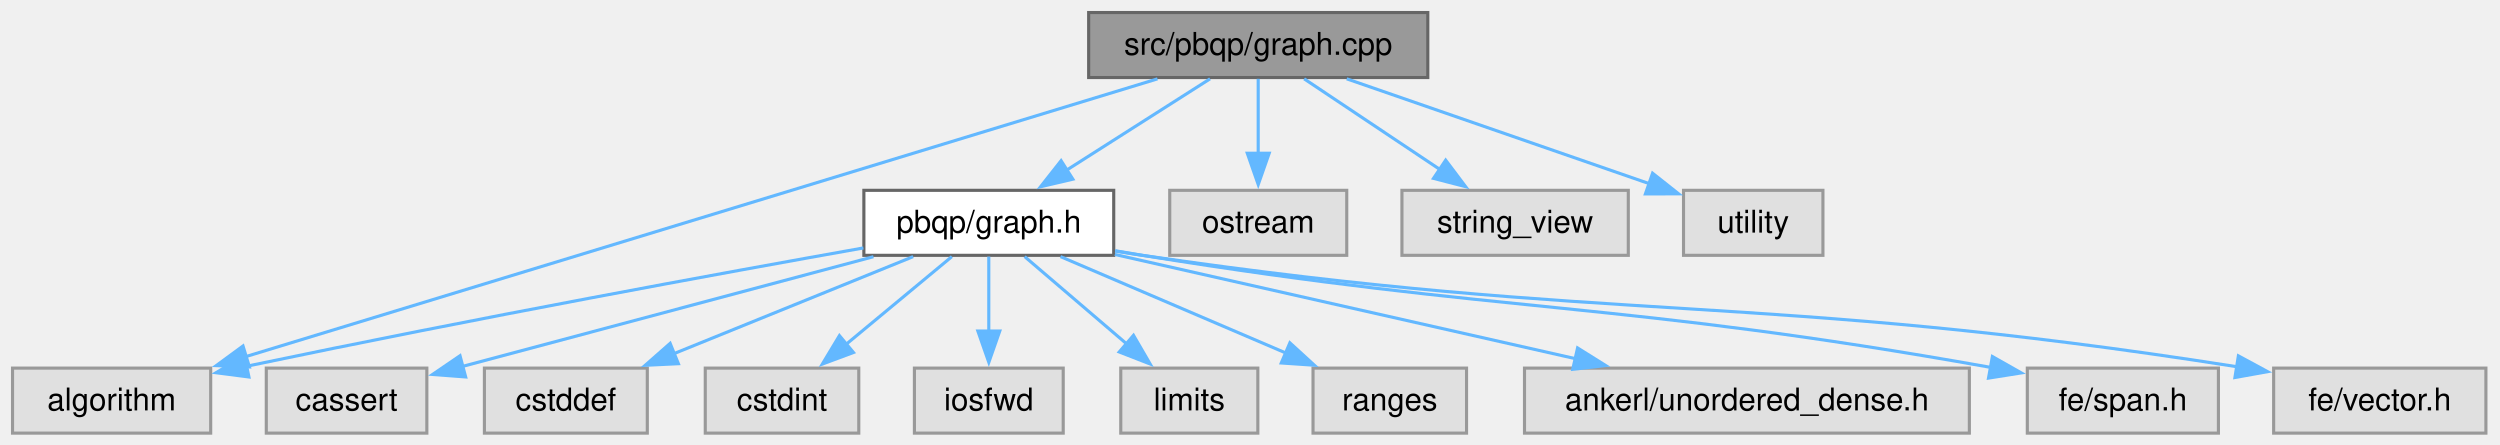
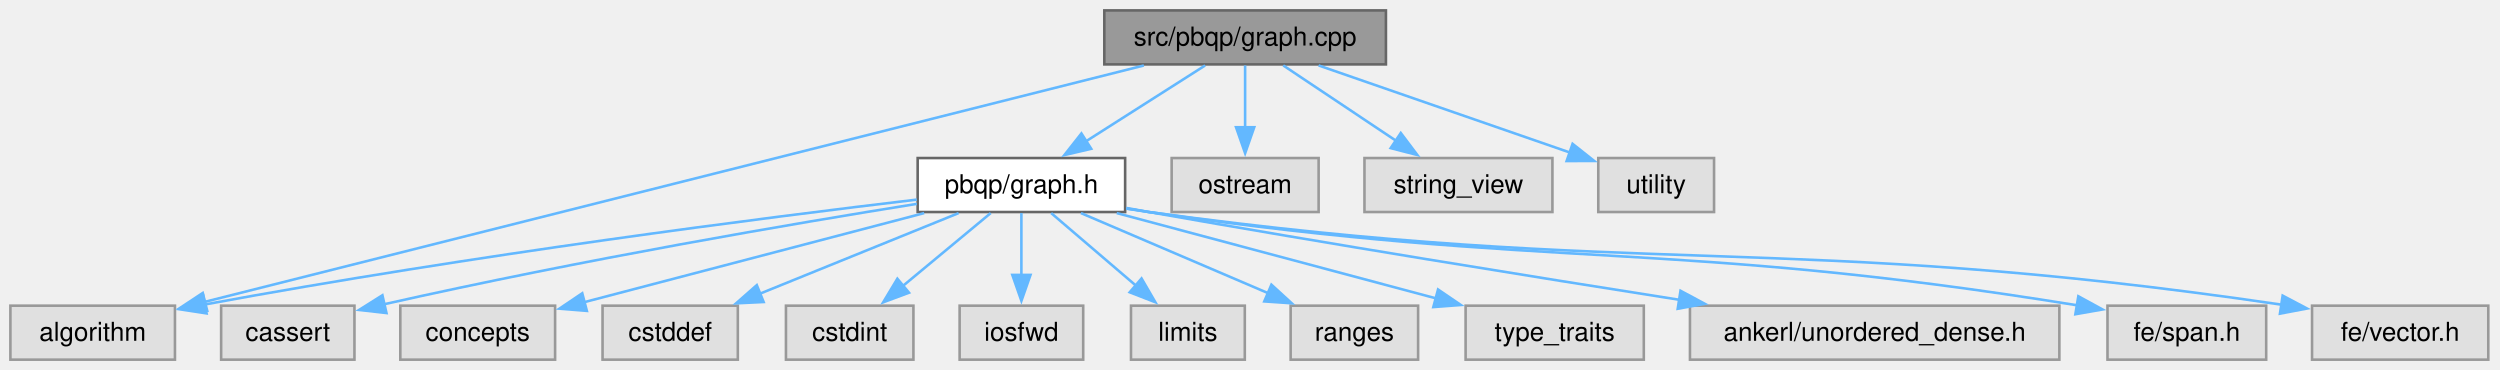
- <svg xmlns="http://www.w3.org/2000/svg" xmlns:xlink="http://www.w3.org/1999/xlink" width="798pt" height="142pt" viewBox="0.00 0.00 798.00 142.00">
+ <svg xmlns="http://www.w3.org/2000/svg" xmlns:xlink="http://www.w3.org/1999/xlink" width="961pt" height="142pt" viewBox="0.00 0.00 961.00 142.00">
  <g id="page0,1_graph0" class="graph" transform="scale(1 1) rotate(0) translate(4 138.25)">
    <g id="Node000001" class="node">
      <g id="a_Node000001">
        <a xlink:title=" ">
-           <polygon fill="#999999" stroke="#666666" points="451.75,-134.25 343.5,-134.25 343.5,-113.5 451.75,-113.5 451.75,-134.25" />
-           <text xml:space="preserve" text-anchor="middle" x="397.62" y="-120.75" font-family="Helvetica,sans-Serif" font-size="10.00">src/pbqp/graph.cpp</text>
+           <polygon fill="#999999" stroke="#666666" points="528.75,-134.25 420.5,-134.25 420.5,-113.5 528.75,-113.5 528.75,-134.25" />
+           <text xml:space="preserve" text-anchor="middle" x="474.62" y="-120.75" font-family="Helvetica,sans-Serif" font-size="10.00">src/pbqp/graph.cpp</text>
        </a>
      </g>
    </g>
    <g id="Node000002" class="node">
      <g id="a_Node000002">
        <a xlink:href="graph_8h.html" target="_top" xlink:title=" ">
-           <polygon fill="white" stroke="#666666" points="351.5,-77.5 271.75,-77.5 271.75,-56.75 351.5,-56.75 351.5,-77.5" />
-           <text xml:space="preserve" text-anchor="middle" x="311.62" y="-64" font-family="Helvetica,sans-Serif" font-size="10.00">pbqp/graph.h</text>
+           <polygon fill="white" stroke="#666666" points="428.5,-77.5 348.75,-77.5 348.75,-56.75 428.5,-56.75 428.5,-77.5" />
+           <text xml:space="preserve" text-anchor="middle" x="388.62" y="-64" font-family="Helvetica,sans-Serif" font-size="10.00">pbqp/graph.h</text>
        </a>
      </g>
    </g>
    <g id="edge1_Node000001_Node000002" class="edge">
      <g id="a_edge1_Node000001_Node000002">
        <a xlink:title=" ">
-           <path fill="none" stroke="#63b8ff" d="M382.25,-113.09C369.53,-104.99 351.22,-93.33 336.43,-83.92" />
-           <polygon fill="#63b8ff" stroke="#63b8ff" points="338.46,-81.06 328.14,-78.64 334.7,-86.96 338.46,-81.06" />
+           <path fill="none" stroke="#63b8ff" d="M459.25,-113.09C446.53,-104.99 428.22,-93.33 413.43,-83.92" />
+           <polygon fill="#63b8ff" stroke="#63b8ff" points="415.46,-81.06 405.14,-78.64 411.7,-86.96 415.46,-81.06" />
+         </a>
+       </g>
+     </g>
+     <g id="Node000007" class="node">
+       <g id="a_Node000007">
+         <a xlink:title=" ">
+           <polygon fill="#e0e0e0" stroke="#999999" points="63.25,-20.75 0,-20.75 0,0 63.25,0 63.25,-20.75" />
+           <text xml:space="preserve" text-anchor="middle" x="31.62" y="-7.25" font-family="Helvetica,sans-Serif" font-size="10.00">algorithm</text>
+         </a>
+       </g>
+     </g>
+     <g id="edge14_Node000001_Node000007" class="edge">
+       <g id="a_edge14_Node000001_Node000007">
+         <a xlink:title=" ">
+           <path fill="none" stroke="#63b8ff" d="M435.7,-113.08C353.06,-92.28 160.61,-43.84 74.55,-22.18" />
+           <polygon fill="#63b8ff" stroke="#63b8ff" points="75.64,-18.84 65.09,-19.8 73.93,-25.63 75.64,-18.84" />
+         </a>
+       </g>
+     </g>
+     <g id="Node000015" class="node">
+       <g id="a_Node000015">
+         <a xlink:title=" ">
+           <polygon fill="#e0e0e0" stroke="#999999" points="502.88,-77.5 446.38,-77.5 446.38,-56.75 502.88,-56.75 502.88,-77.5" />
+           <text xml:space="preserve" text-anchor="middle" x="474.62" y="-64" font-family="Helvetica,sans-Serif" font-size="10.00">ostream</text>
+         </a>
+       </g>
+     </g>
+     <g id="edge15_Node000001_Node000015" class="edge">
+       <g id="a_edge15_Node000001_Node000015">
+         <a xlink:title=" ">
+           <path fill="none" stroke="#63b8ff" d="M474.62,-113.09C474.62,-106.47 474.62,-97.47 474.62,-89.27" />
+           <polygon fill="#63b8ff" stroke="#63b8ff" points="478.13,-89.34 474.63,-79.34 471.13,-89.34 478.13,-89.34" />
+         </a>
+       </g>
+     </g>
+     <g id="Node000016" class="node">
+       <g id="a_Node000016">
+         <a xlink:title=" ">
+           <polygon fill="#e0e0e0" stroke="#999999" points="592.75,-77.5 520.5,-77.5 520.5,-56.75 592.75,-56.75 592.75,-77.5" />
+           <text xml:space="preserve" text-anchor="middle" x="556.62" y="-64" font-family="Helvetica,sans-Serif" font-size="10.00">string_view</text>
+         </a>
+       </g>
+     </g>
+     <g id="edge16_Node000001_Node000016" class="edge">
+       <g id="a_edge16_Node000001_Node000016">
+         <a xlink:title=" ">
+           <path fill="none" stroke="#63b8ff" d="M489.28,-113.09C501.3,-105.07 518.54,-93.56 532.56,-84.19" />
+           <polygon fill="#63b8ff" stroke="#63b8ff" points="534.46,-87.13 540.83,-78.67 530.57,-81.31 534.46,-87.13" />
+         </a>
+       </g>
+     </g>
+     <g id="Node000017" class="node">
+       <g id="a_Node000017">
+         <a xlink:title=" ">
+           <polygon fill="#e0e0e0" stroke="#999999" points="654.88,-77.5 610.38,-77.5 610.38,-56.75 654.88,-56.75 654.88,-77.5" />
+           <text xml:space="preserve" text-anchor="middle" x="632.62" y="-64" font-family="Helvetica,sans-Serif" font-size="10.00">utility</text>
+         </a>
+       </g>
+     </g>
+     <g id="edge17_Node000001_Node000017" class="edge">
+       <g id="a_edge17_Node000001_Node000017">
+         <a xlink:title=" ">
+           <path fill="none" stroke="#63b8ff" d="M502.87,-113.09C529.99,-103.69 570.93,-89.5 599.55,-79.59" />
+           <polygon fill="#63b8ff" stroke="#63b8ff" points="600.5,-82.96 608.81,-76.38 598.21,-76.35 600.5,-82.96" />
+         </a>
+       </g>
+     </g>
+     <g id="Node000003" class="node">
+       <g id="a_Node000003">
+         <a xlink:title=" ">
+           <polygon fill="#e0e0e0" stroke="#999999" points="132.25,-20.75 81,-20.75 81,0 132.25,0 132.25,-20.75" />
+           <text xml:space="preserve" text-anchor="middle" x="106.62" y="-7.25" font-family="Helvetica,sans-Serif" font-size="10.00">cassert</text>
+         </a>
+       </g>
+     </g>
+     <g id="edge2_Node000002_Node000003" class="edge">
+       <g id="a_edge2_Node000002_Node000003">
+         <a xlink:title=" ">
+           <path fill="none" stroke="#63b8ff" d="M348.46,-59.89C301.44,-52.35 221.01,-38.7 143.47,-21.26" />
+           <polygon fill="#63b8ff" stroke="#63b8ff" points="144.56,-17.92 134.03,-19.11 143,-24.75 144.56,-17.92" />
+         </a>
+       </g>
+     </g>
+     <g id="Node000004" class="node">
+       <g id="a_Node000004">
+         <a xlink:title=" ">
+           <polygon fill="#e0e0e0" stroke="#999999" points="209.38,-20.75 149.88,-20.75 149.88,0 209.38,0 209.38,-20.75" />
+           <text xml:space="preserve" text-anchor="middle" x="179.62" y="-7.25" font-family="Helvetica,sans-Serif" font-size="10.00">concepts</text>
+         </a>
+       </g>
+     </g>
+     <g id="edge3_Node000002_Node000004" class="edge">
+       <g id="a_edge3_Node000002_Node000004">
+         <a xlink:title=" ">
+           <path fill="none" stroke="#63b8ff" d="M351.26,-56.34C314.39,-46.68 258.19,-31.96 220.23,-22.01" />
+           <polygon fill="#63b8ff" stroke="#63b8ff" points="221.59,-18.75 211.03,-19.6 219.82,-25.52 221.59,-18.75" />
+         </a>
+       </g>
+     </g>
+     <g id="Node000005" class="node">
+       <g id="a_Node000005">
+         <a xlink:title=" ">
+           <polygon fill="#e0e0e0" stroke="#999999" points="279.62,-20.75 227.62,-20.75 227.62,0 279.62,0 279.62,-20.75" />
+           <text xml:space="preserve" text-anchor="middle" x="253.62" y="-7.25" font-family="Helvetica,sans-Serif" font-size="10.00">cstddef</text>
+         </a>
+       </g>
+     </g>
+     <g id="edge4_Node000002_Node000005" class="edge">
+       <g id="a_edge4_Node000002_Node000005">
+         <a xlink:title=" ">
+           <path fill="none" stroke="#63b8ff" d="M364.49,-56.34C343.18,-47.69 311.87,-35 287.96,-25.3" />
+           <polygon fill="#63b8ff" stroke="#63b8ff" points="289.54,-22.16 278.95,-21.65 286.91,-28.65 289.54,-22.16" />
        </a>
      </g>
    </g>
    <g id="Node000006" class="node">
      <g id="a_Node000006">
        <a xlink:title=" ">
-           <polygon fill="#e0e0e0" stroke="#999999" points="63.25,-20.75 0,-20.75 0,0 63.25,0 63.25,-20.75" />
-           <text xml:space="preserve" text-anchor="middle" x="31.62" y="-7.25" font-family="Helvetica,sans-Serif" font-size="10.00">algorithm</text>
-         </a>
-       </g>
-     </g>
-     <g id="edge12_Node000001_Node000006" class="edge">
-       <g id="a_edge12_Node000001_Node000006">
-         <a xlink:title=" ">
-           <path fill="none" stroke="#63b8ff" d="M365.47,-113.08C299.43,-92.96 148.54,-46.99 74.37,-24.4" />
-           <polygon fill="#63b8ff" stroke="#63b8ff" points="75.61,-21.12 65.03,-21.55 73.57,-27.81 75.61,-21.12" />
+           <polygon fill="#e0e0e0" stroke="#999999" points="347.12,-20.75 298.12,-20.75 298.12,0 347.12,0 347.12,-20.75" />
+           <text xml:space="preserve" text-anchor="middle" x="322.62" y="-7.25" font-family="Helvetica,sans-Serif" font-size="10.00">cstdint</text>
+         </a>
+       </g>
+     </g>
+     <g id="edge5_Node000002_Node000006" class="edge">
+       <g id="a_edge5_Node000002_Node000006">
+         <a xlink:title=" ">
+           <path fill="none" stroke="#63b8ff" d="M376.83,-56.34C367.44,-48.55 354.09,-37.47 342.98,-28.26" />
+           <polygon fill="#63b8ff" stroke="#63b8ff" points="345.42,-25.74 335.49,-22.04 340.95,-31.12 345.42,-25.74" />
+         </a>
+       </g>
+     </g>
+     <g id="edge6_Node000002_Node000007" class="edge">
+       <g id="a_edge6_Node000002_Node000007">
+         <a xlink:title=" ">
+           <path fill="none" stroke="#63b8ff" d="M348.41,-61.52C290.1,-54.59 178.48,-40.39 74.46,-21.16" />
+           <polygon fill="#63b8ff" stroke="#63b8ff" points="75.41,-17.78 64.94,-19.38 74.12,-24.66 75.41,-17.78" />
+         </a>
+       </g>
+     </g>
+     <g id="Node000008" class="node">
+       <g id="a_Node000008">
+         <a xlink:title=" ">
+           <polygon fill="#e0e0e0" stroke="#999999" points="412.38,-20.75 364.88,-20.75 364.88,0 412.38,0 412.38,-20.75" />
+           <text xml:space="preserve" text-anchor="middle" x="388.62" y="-7.25" font-family="Helvetica,sans-Serif" font-size="10.00">iosfwd</text>
+         </a>
+       </g>
+     </g>
+     <g id="edge7_Node000002_Node000008" class="edge">
+       <g id="a_edge7_Node000002_Node000008">
+         <a xlink:title=" ">
+           <path fill="none" stroke="#63b8ff" d="M388.62,-56.34C388.62,-49.72 388.62,-40.72 388.62,-32.52" />
+           <polygon fill="#63b8ff" stroke="#63b8ff" points="392.13,-32.59 388.63,-22.59 385.13,-32.59 392.13,-32.59" />
+         </a>
+       </g>
+     </g>
+     <g id="Node000009" class="node">
+       <g id="a_Node000009">
+         <a xlink:title=" ">
+           <polygon fill="#e0e0e0" stroke="#999999" points="474.5,-20.75 430.75,-20.75 430.75,0 474.5,0 474.5,-20.75" />
+           <text xml:space="preserve" text-anchor="middle" x="452.62" y="-7.25" font-family="Helvetica,sans-Serif" font-size="10.00">limits</text>
+         </a>
+       </g>
+     </g>
+     <g id="edge8_Node000002_Node000009" class="edge">
+       <g id="a_edge8_Node000002_Node000009">
+         <a xlink:title=" ">
+           <path fill="none" stroke="#63b8ff" d="M400.07,-56.34C409.08,-48.63 421.86,-37.7 432.56,-28.54" />
+           <polygon fill="#63b8ff" stroke="#63b8ff" points="434.81,-31.22 440.13,-22.06 430.26,-25.9 434.81,-31.22" />
+         </a>
+       </g>
+     </g>
+     <g id="Node000010" class="node">
+       <g id="a_Node000010">
+         <a xlink:title=" ">
+           <polygon fill="#e0e0e0" stroke="#999999" points="541.12,-20.75 492.12,-20.75 492.12,0 541.12,0 541.12,-20.75" />
+           <text xml:space="preserve" text-anchor="middle" x="516.62" y="-7.25" font-family="Helvetica,sans-Serif" font-size="10.00">ranges</text>
+         </a>
+       </g>
+     </g>
+     <g id="edge9_Node000002_Node000010" class="edge">
+       <g id="a_edge9_Node000002_Node000010">
+         <a xlink:title=" ">
+           <path fill="none" stroke="#63b8ff" d="M411.51,-56.34C431.53,-47.77 460.86,-35.23 483.46,-25.56" />
+           <polygon fill="#63b8ff" stroke="#63b8ff" points="484.73,-28.82 492.55,-21.67 481.98,-22.39 484.73,-28.82" />
+         </a>
+       </g>
+     </g>
+     <g id="Node000011" class="node">
+       <g id="a_Node000011">
+         <a xlink:title=" ">
+           <polygon fill="#e0e0e0" stroke="#999999" points="627.88,-20.75 559.38,-20.75 559.38,0 627.88,0 627.88,-20.75" />
+           <text xml:space="preserve" text-anchor="middle" x="593.62" y="-7.25" font-family="Helvetica,sans-Serif" font-size="10.00">type_traits</text>
+         </a>
+       </g>
+     </g>
+     <g id="edge10_Node000002_Node000011" class="edge">
+       <g id="a_edge10_Node000002_Node000011">
+         <a xlink:title=" ">
+           <path fill="none" stroke="#63b8ff" d="M425.27,-56.34C459.61,-47.17 511.05,-33.43 548.02,-23.55" />
+           <polygon fill="#63b8ff" stroke="#63b8ff" points="548.78,-26.97 557.54,-21.01 546.97,-20.21 548.78,-26.97" />
+         </a>
+       </g>
+     </g>
+     <g id="Node000012" class="node">
+       <g id="a_Node000012">
+         <a xlink:title=" ">
+           <polygon fill="#e0e0e0" stroke="#999999" points="787.62,-20.75 645.62,-20.75 645.62,0 787.62,0 787.62,-20.75" />
+           <text xml:space="preserve" text-anchor="middle" x="716.62" y="-7.25" font-family="Helvetica,sans-Serif" font-size="10.00">ankerl/unordered_dense.h</text>
+         </a>
+       </g>
+     </g>
+     <g id="edge11_Node000002_Node000012" class="edge">
+       <g id="a_edge11_Node000002_Node000012">
+         <a xlink:title=" ">
+           <path fill="none" stroke="#63b8ff" d="M428.99,-58.31C431.91,-57.77 434.81,-57.25 437.62,-56.75 506.57,-44.55 585.32,-31.86 641.54,-23.01" />
+           <polygon fill="#63b8ff" stroke="#63b8ff" points="641.99,-26.48 651.33,-21.47 640.91,-19.56 641.99,-26.48" />
        </a>
      </g>
    </g>
    <g id="Node000013" class="node">
      <g id="a_Node000013">
        <a xlink:title=" ">
-           <polygon fill="#e0e0e0" stroke="#999999" points="425.88,-77.5 369.38,-77.5 369.38,-56.75 425.88,-56.75 425.88,-77.5" />
-           <text xml:space="preserve" text-anchor="middle" x="397.62" y="-64" font-family="Helvetica,sans-Serif" font-size="10.00">ostream</text>
-         </a>
-       </g>
-     </g>
-     <g id="edge13_Node000001_Node000013" class="edge">
-       <g id="a_edge13_Node000001_Node000013">
-         <a xlink:title=" ">
-           <path fill="none" stroke="#63b8ff" d="M397.62,-113.09C397.62,-106.47 397.62,-97.47 397.62,-89.27" />
-           <polygon fill="#63b8ff" stroke="#63b8ff" points="401.13,-89.34 397.63,-79.34 394.13,-89.34 401.13,-89.34" />
+           <polygon fill="#e0e0e0" stroke="#999999" points="867.12,-20.75 806.12,-20.75 806.12,0 867.12,0 867.12,-20.75" />
+           <text xml:space="preserve" text-anchor="middle" x="836.62" y="-7.25" font-family="Helvetica,sans-Serif" font-size="10.00">fe/span.h</text>
+         </a>
+       </g>
+     </g>
+     <g id="edge12_Node000002_Node000013" class="edge">
+       <g id="a_edge12_Node000002_Node000013">
+         <a xlink:title=" ">
+           <path fill="none" stroke="#63b8ff" d="M428.95,-58.11C431.88,-57.62 434.8,-57.16 437.62,-56.75 592.75,-34.18 636.5,-46.52 794.61,-20.87" />
+           <polygon fill="#63b8ff" stroke="#63b8ff" points="794.91,-24.37 804.2,-19.29 793.77,-17.46 794.91,-24.37" />
        </a>
      </g>
    </g>
    <g id="Node000014" class="node">
      <g id="a_Node000014">
        <a xlink:title=" ">
-           <polygon fill="#e0e0e0" stroke="#999999" points="515.75,-77.5 443.5,-77.5 443.5,-56.75 515.75,-56.75 515.75,-77.5" />
-           <text xml:space="preserve" text-anchor="middle" x="479.62" y="-64" font-family="Helvetica,sans-Serif" font-size="10.00">string_view</text>
-         </a>
-       </g>
-     </g>
-     <g id="edge14_Node000001_Node000014" class="edge">
-       <g id="a_edge14_Node000001_Node000014">
-         <a xlink:title=" ">
-           <path fill="none" stroke="#63b8ff" d="M412.28,-113.09C424.3,-105.07 441.54,-93.56 455.56,-84.19" />
-           <polygon fill="#63b8ff" stroke="#63b8ff" points="457.46,-87.13 463.83,-78.67 453.57,-81.31 457.46,-87.13" />
-         </a>
-       </g>
-     </g>
-     <g id="Node000015" class="node">
-       <g id="a_Node000015">
-         <a xlink:title=" ">
-           <polygon fill="#e0e0e0" stroke="#999999" points="577.88,-77.5 533.38,-77.5 533.38,-56.75 577.88,-56.75 577.88,-77.5" />
-           <text xml:space="preserve" text-anchor="middle" x="555.62" y="-64" font-family="Helvetica,sans-Serif" font-size="10.00">utility</text>
-         </a>
-       </g>
-     </g>
-     <g id="edge15_Node000001_Node000015" class="edge">
-       <g id="a_edge15_Node000001_Node000015">
-         <a xlink:title=" ">
-           <path fill="none" stroke="#63b8ff" d="M425.87,-113.09C452.99,-103.69 493.93,-89.5 522.55,-79.59" />
-           <polygon fill="#63b8ff" stroke="#63b8ff" points="523.5,-82.96 531.81,-76.38 521.21,-76.35 523.5,-82.96" />
-         </a>
-       </g>
-     </g>
-     <g id="Node000003" class="node">
-       <g id="a_Node000003">
-         <a xlink:title=" ">
-           <polygon fill="#e0e0e0" stroke="#999999" points="132.25,-20.75 81,-20.75 81,0 132.25,0 132.25,-20.75" />
-           <text xml:space="preserve" text-anchor="middle" x="106.62" y="-7.25" font-family="Helvetica,sans-Serif" font-size="10.00">cassert</text>
-         </a>
-       </g>
-     </g>
-     <g id="edge2_Node000002_Node000003" class="edge">
-       <g id="a_edge2_Node000002_Node000003">
-         <a xlink:title=" ">
-           <path fill="none" stroke="#63b8ff" d="M274.81,-56.31C242.66,-47.74 194.45,-34.87 143.52,-21.26" />
-           <polygon fill="#63b8ff" stroke="#63b8ff" points="144.64,-17.93 134.08,-18.73 142.84,-24.7 144.64,-17.93" />
-         </a>
-       </g>
-     </g>
-     <g id="Node000004" class="node">
-       <g id="a_Node000004">
-         <a xlink:title=" ">
-           <polygon fill="#e0e0e0" stroke="#999999" points="202.62,-20.75 150.62,-20.75 150.62,0 202.62,0 202.62,-20.75" />
-           <text xml:space="preserve" text-anchor="middle" x="176.62" y="-7.25" font-family="Helvetica,sans-Serif" font-size="10.00">cstddef</text>
-         </a>
-       </g>
-     </g>
-     <g id="edge3_Node000002_Node000004" class="edge">
-       <g id="a_edge3_Node000002_Node000004">
-         <a xlink:title=" ">
-           <path fill="none" stroke="#63b8ff" d="M287.49,-56.34C266.18,-47.69 234.87,-35 210.96,-25.3" />
-           <polygon fill="#63b8ff" stroke="#63b8ff" points="212.54,-22.16 201.95,-21.65 209.91,-28.65 212.54,-22.16" />
-         </a>
-       </g>
-     </g>
-     <g id="Node000005" class="node">
-       <g id="a_Node000005">
-         <a xlink:title=" ">
-           <polygon fill="#e0e0e0" stroke="#999999" points="270.12,-20.75 221.12,-20.75 221.12,0 270.12,0 270.12,-20.75" />
-           <text xml:space="preserve" text-anchor="middle" x="245.62" y="-7.25" font-family="Helvetica,sans-Serif" font-size="10.00">cstdint</text>
-         </a>
-       </g>
-     </g>
-     <g id="edge4_Node000002_Node000005" class="edge">
-       <g id="a_edge4_Node000002_Node000005">
-         <a xlink:title=" ">
-           <path fill="none" stroke="#63b8ff" d="M299.83,-56.34C290.44,-48.55 277.09,-37.47 265.98,-28.26" />
-           <polygon fill="#63b8ff" stroke="#63b8ff" points="268.42,-25.74 258.49,-22.04 263.95,-31.12 268.42,-25.74" />
-         </a>
-       </g>
-     </g>
-     <g id="edge5_Node000002_Node000006" class="edge">
-       <g id="a_edge5_Node000002_Node000006">
-         <a xlink:title=" ">
-           <path fill="none" stroke="#63b8ff" d="M271.6,-59.11C226.11,-51.01 149.36,-36.98 74.5,-21.3" />
-           <polygon fill="#63b8ff" stroke="#63b8ff" points="75.46,-17.92 64.95,-19.28 74.02,-24.77 75.46,-17.92" />
-         </a>
-       </g>
-     </g>
-     <g id="Node000007" class="node">
-       <g id="a_Node000007">
-         <a xlink:title=" ">
-           <polygon fill="#e0e0e0" stroke="#999999" points="335.38,-20.75 287.88,-20.75 287.88,0 335.38,0 335.38,-20.75" />
-           <text xml:space="preserve" text-anchor="middle" x="311.62" y="-7.25" font-family="Helvetica,sans-Serif" font-size="10.00">iosfwd</text>
-         </a>
-       </g>
-     </g>
-     <g id="edge6_Node000002_Node000007" class="edge">
-       <g id="a_edge6_Node000002_Node000007">
-         <a xlink:title=" ">
-           <path fill="none" stroke="#63b8ff" d="M311.62,-56.34C311.62,-49.72 311.62,-40.72 311.62,-32.52" />
-           <polygon fill="#63b8ff" stroke="#63b8ff" points="315.13,-32.59 311.63,-22.59 308.13,-32.59 315.13,-32.59" />
-         </a>
-       </g>
-     </g>
-     <g id="Node000008" class="node">
-       <g id="a_Node000008">
-         <a xlink:title=" ">
-           <polygon fill="#e0e0e0" stroke="#999999" points="397.5,-20.75 353.75,-20.75 353.75,0 397.5,0 397.5,-20.75" />
-           <text xml:space="preserve" text-anchor="middle" x="375.62" y="-7.25" font-family="Helvetica,sans-Serif" font-size="10.00">limits</text>
-         </a>
-       </g>
-     </g>
-     <g id="edge7_Node000002_Node000008" class="edge">
-       <g id="a_edge7_Node000002_Node000008">
-         <a xlink:title=" ">
-           <path fill="none" stroke="#63b8ff" d="M323.07,-56.34C332.08,-48.63 344.86,-37.7 355.56,-28.54" />
-           <polygon fill="#63b8ff" stroke="#63b8ff" points="357.81,-31.22 363.13,-22.06 353.26,-25.9 357.81,-31.22" />
-         </a>
-       </g>
-     </g>
-     <g id="Node000009" class="node">
-       <g id="a_Node000009">
-         <a xlink:title=" ">
-           <polygon fill="#e0e0e0" stroke="#999999" points="464.12,-20.75 415.12,-20.75 415.12,0 464.12,0 464.12,-20.75" />
-           <text xml:space="preserve" text-anchor="middle" x="439.62" y="-7.25" font-family="Helvetica,sans-Serif" font-size="10.00">ranges</text>
-         </a>
-       </g>
-     </g>
-     <g id="edge8_Node000002_Node000009" class="edge">
-       <g id="a_edge8_Node000002_Node000009">
-         <a xlink:title=" ">
-           <path fill="none" stroke="#63b8ff" d="M334.51,-56.34C354.53,-47.77 383.86,-35.23 406.46,-25.56" />
-           <polygon fill="#63b8ff" stroke="#63b8ff" points="407.73,-28.82 415.55,-21.67 404.98,-22.39 407.73,-28.82" />
-         </a>
-       </g>
-     </g>
-     <g id="Node000010" class="node">
-       <g id="a_Node000010">
-         <a xlink:title=" ">
-           <polygon fill="#e0e0e0" stroke="#999999" points="624.62,-20.75 482.62,-20.75 482.62,0 624.62,0 624.62,-20.75" />
-           <text xml:space="preserve" text-anchor="middle" x="553.62" y="-7.25" font-family="Helvetica,sans-Serif" font-size="10.00">ankerl/unordered_dense.h</text>
-         </a>
-       </g>
-     </g>
-     <g id="edge9_Node000002_Node000010" class="edge">
-       <g id="a_edge9_Node000002_Node000010">
-         <a xlink:title=" ">
-           <path fill="none" stroke="#63b8ff" d="M351.86,-57.02C392.13,-47.91 454.36,-33.83 499.06,-23.72" />
-           <polygon fill="#63b8ff" stroke="#63b8ff" points="499.56,-27.19 508.54,-21.57 498.02,-20.37 499.56,-27.19" />
-         </a>
-       </g>
-     </g>
-     <g id="Node000011" class="node">
-       <g id="a_Node000011">
-         <a xlink:title=" ">
-           <polygon fill="#e0e0e0" stroke="#999999" points="704.12,-20.75 643.12,-20.75 643.12,0 704.12,0 704.12,-20.75" />
-           <text xml:space="preserve" text-anchor="middle" x="673.62" y="-7.25" font-family="Helvetica,sans-Serif" font-size="10.00">fe/span.h</text>
-         </a>
-       </g>
-     </g>
-     <g id="edge10_Node000002_Node000011" class="edge">
-       <g id="a_edge10_Node000002_Node000011">
-         <a xlink:title=" ">
-           <path fill="none" stroke="#63b8ff" d="M351.97,-58.21C354.89,-57.7 357.8,-57.21 360.62,-56.75 477.9,-37.81 511.29,-42.44 631.55,-20.96" />
-           <polygon fill="#63b8ff" stroke="#63b8ff" points="631.97,-24.44 641.19,-19.22 630.73,-17.56 631.97,-24.44" />
-         </a>
-       </g>
-     </g>
-     <g id="Node000012" class="node">
-       <g id="a_Node000012">
-         <a xlink:title=" ">
-           <polygon fill="#e0e0e0" stroke="#999999" points="789.5,-20.75 721.75,-20.75 721.75,0 789.5,0 789.5,-20.75" />
-           <text xml:space="preserve" text-anchor="middle" x="755.62" y="-7.25" font-family="Helvetica,sans-Serif" font-size="10.00">fe/vector.h</text>
-         </a>
-       </g>
-     </g>
-     <g id="edge11_Node000002_Node000012" class="edge">
-       <g id="a_edge11_Node000002_Node000012">
-         <a xlink:title=" ">
-           <path fill="none" stroke="#63b8ff" d="M351.95,-58.12C354.88,-57.63 357.8,-57.16 360.62,-56.75 513.01,-34.45 555.95,-45.43 710.02,-21.19" />
-           <polygon fill="#63b8ff" stroke="#63b8ff" points="710.49,-24.66 719.81,-19.62 709.39,-17.75 710.49,-24.66" />
+           <polygon fill="#e0e0e0" stroke="#999999" points="952.5,-20.75 884.75,-20.75 884.75,0 952.5,0 952.5,-20.75" />
+           <text xml:space="preserve" text-anchor="middle" x="918.62" y="-7.25" font-family="Helvetica,sans-Serif" font-size="10.00">fe/vector.h</text>
+         </a>
+       </g>
+     </g>
+     <g id="edge13_Node000002_Node000014" class="edge">
+       <g id="a_edge13_Node000002_Node000014">
+         <a xlink:title=" ">
+           <path fill="none" stroke="#63b8ff" d="M428.95,-58.06C431.88,-57.58 434.79,-57.14 437.62,-56.75 627.9,-30.82 681.07,-49.41 872.98,-21.14" />
+           <polygon fill="#63b8ff" stroke="#63b8ff" points="873.45,-24.61 882.82,-19.66 872.41,-17.68 873.45,-24.61" />
        </a>
      </g>
    </g>
  </g>
</svg>
